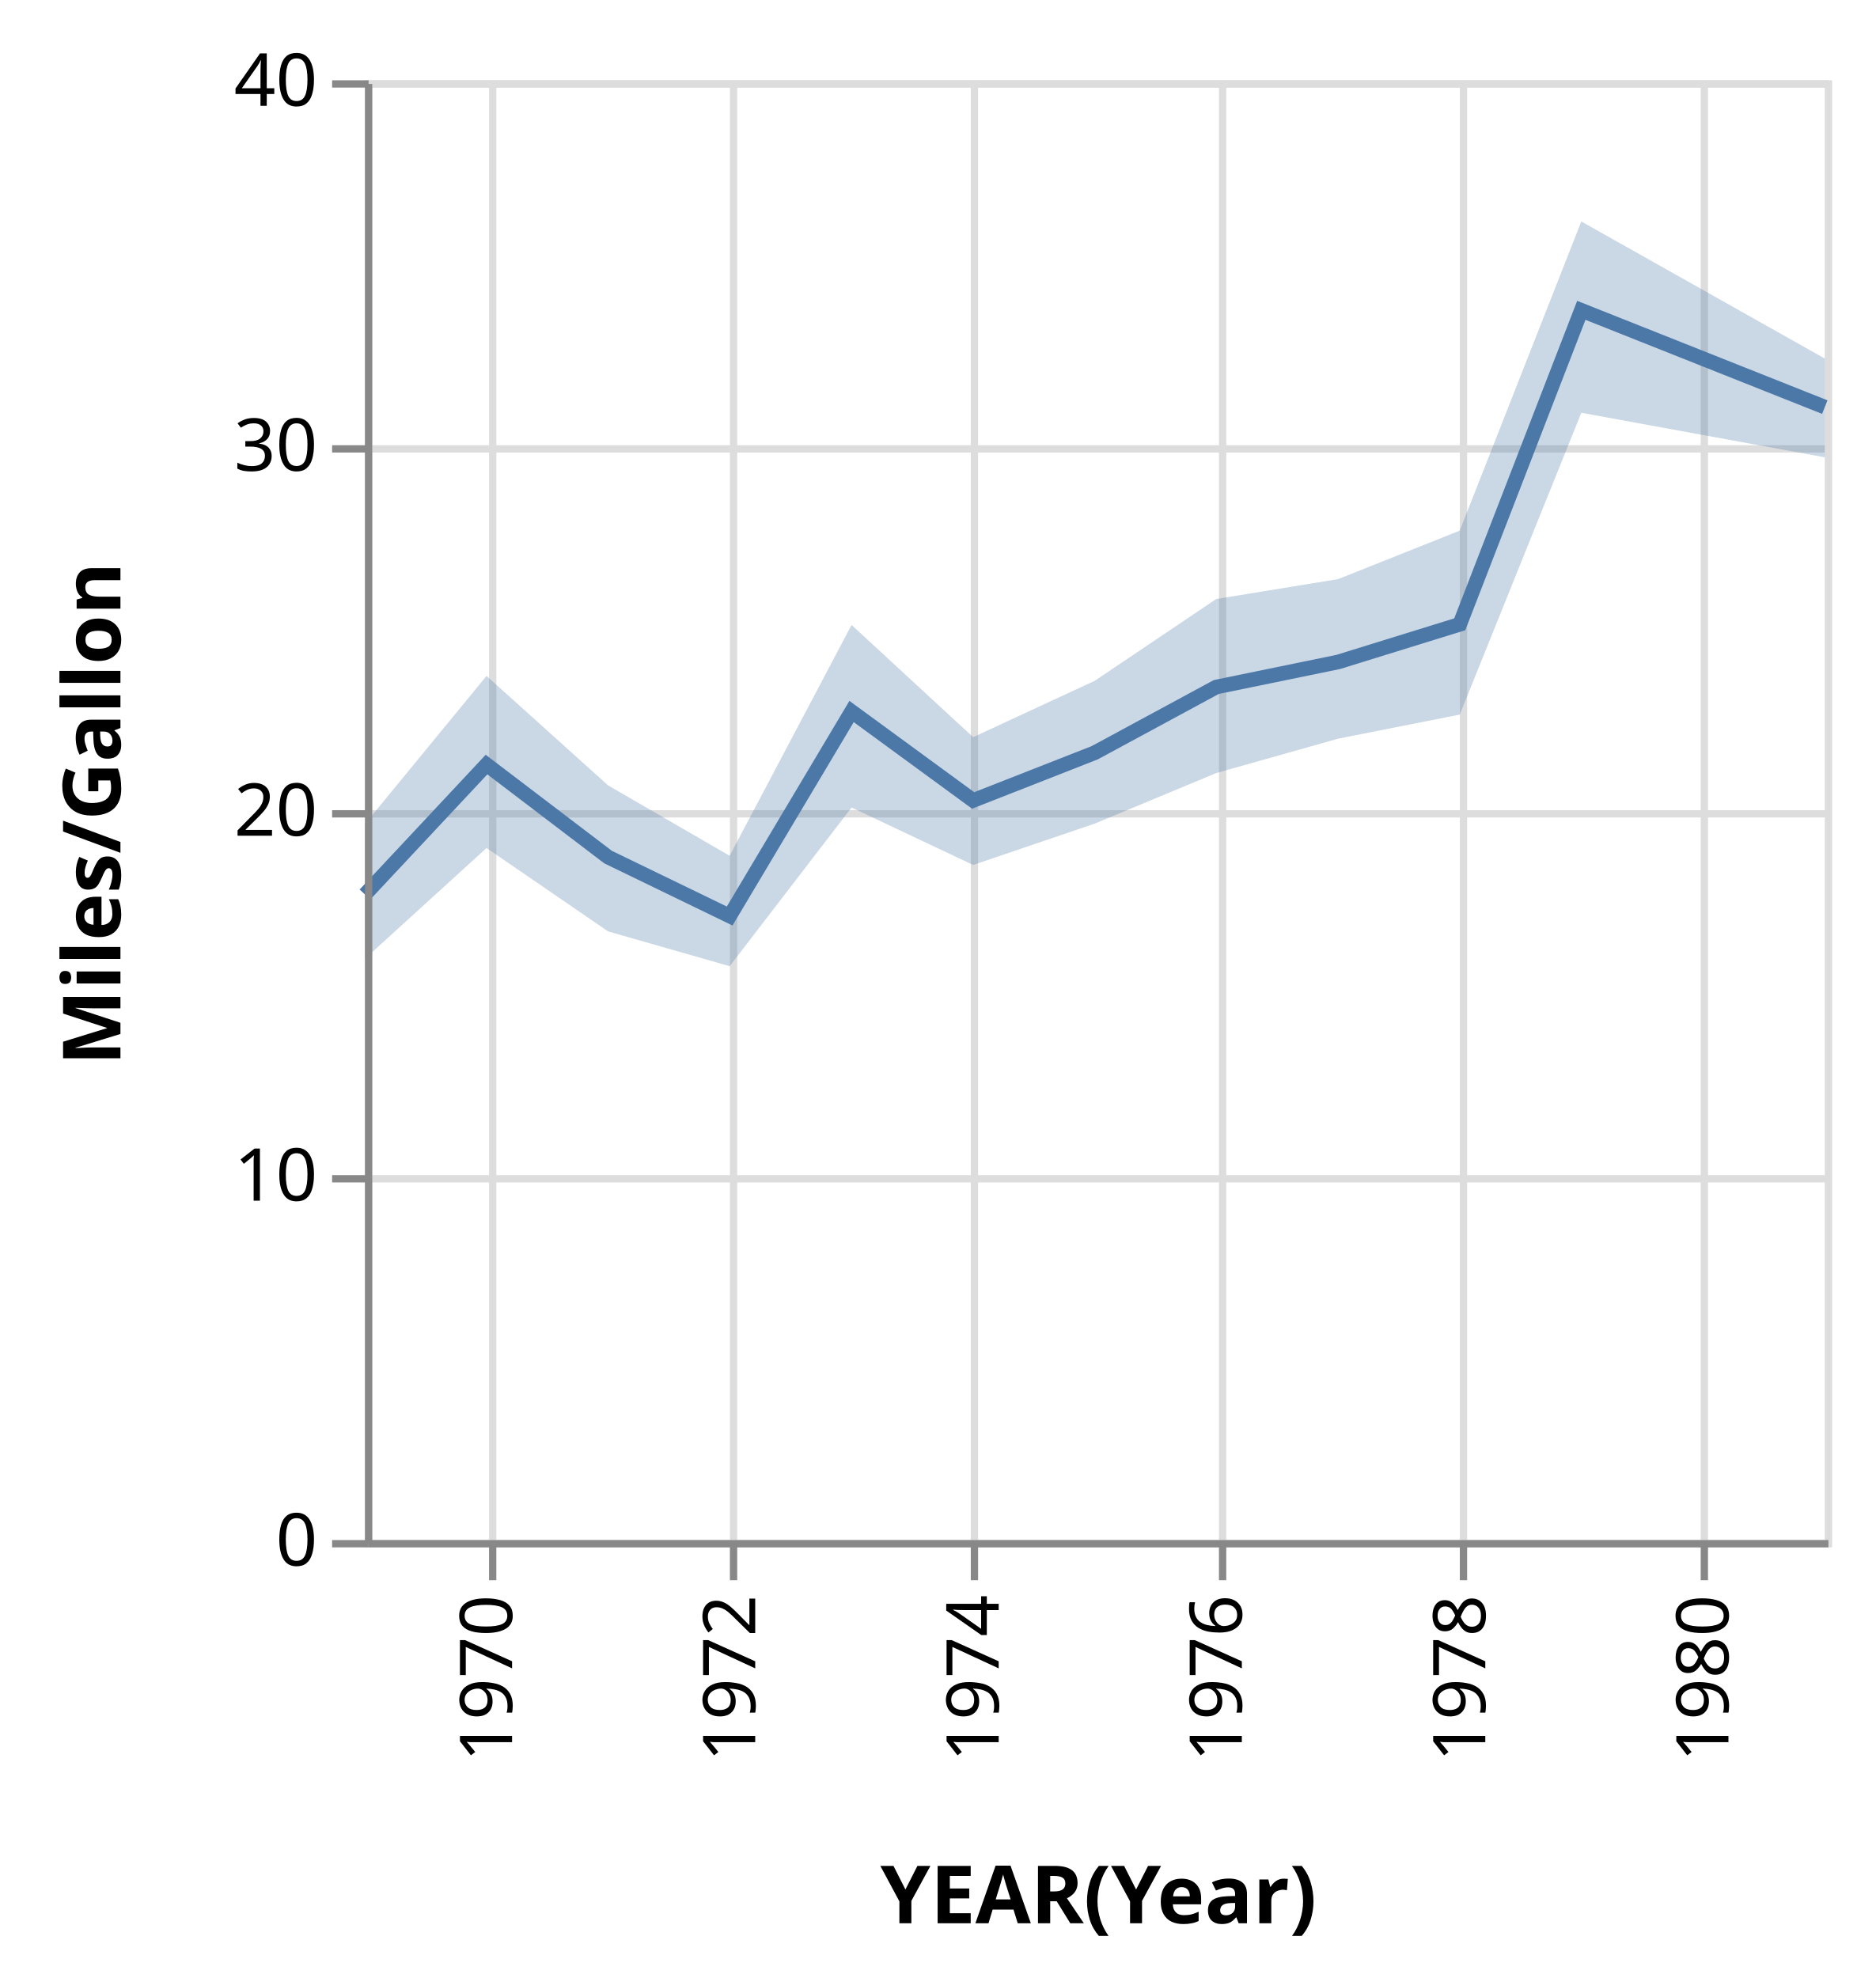
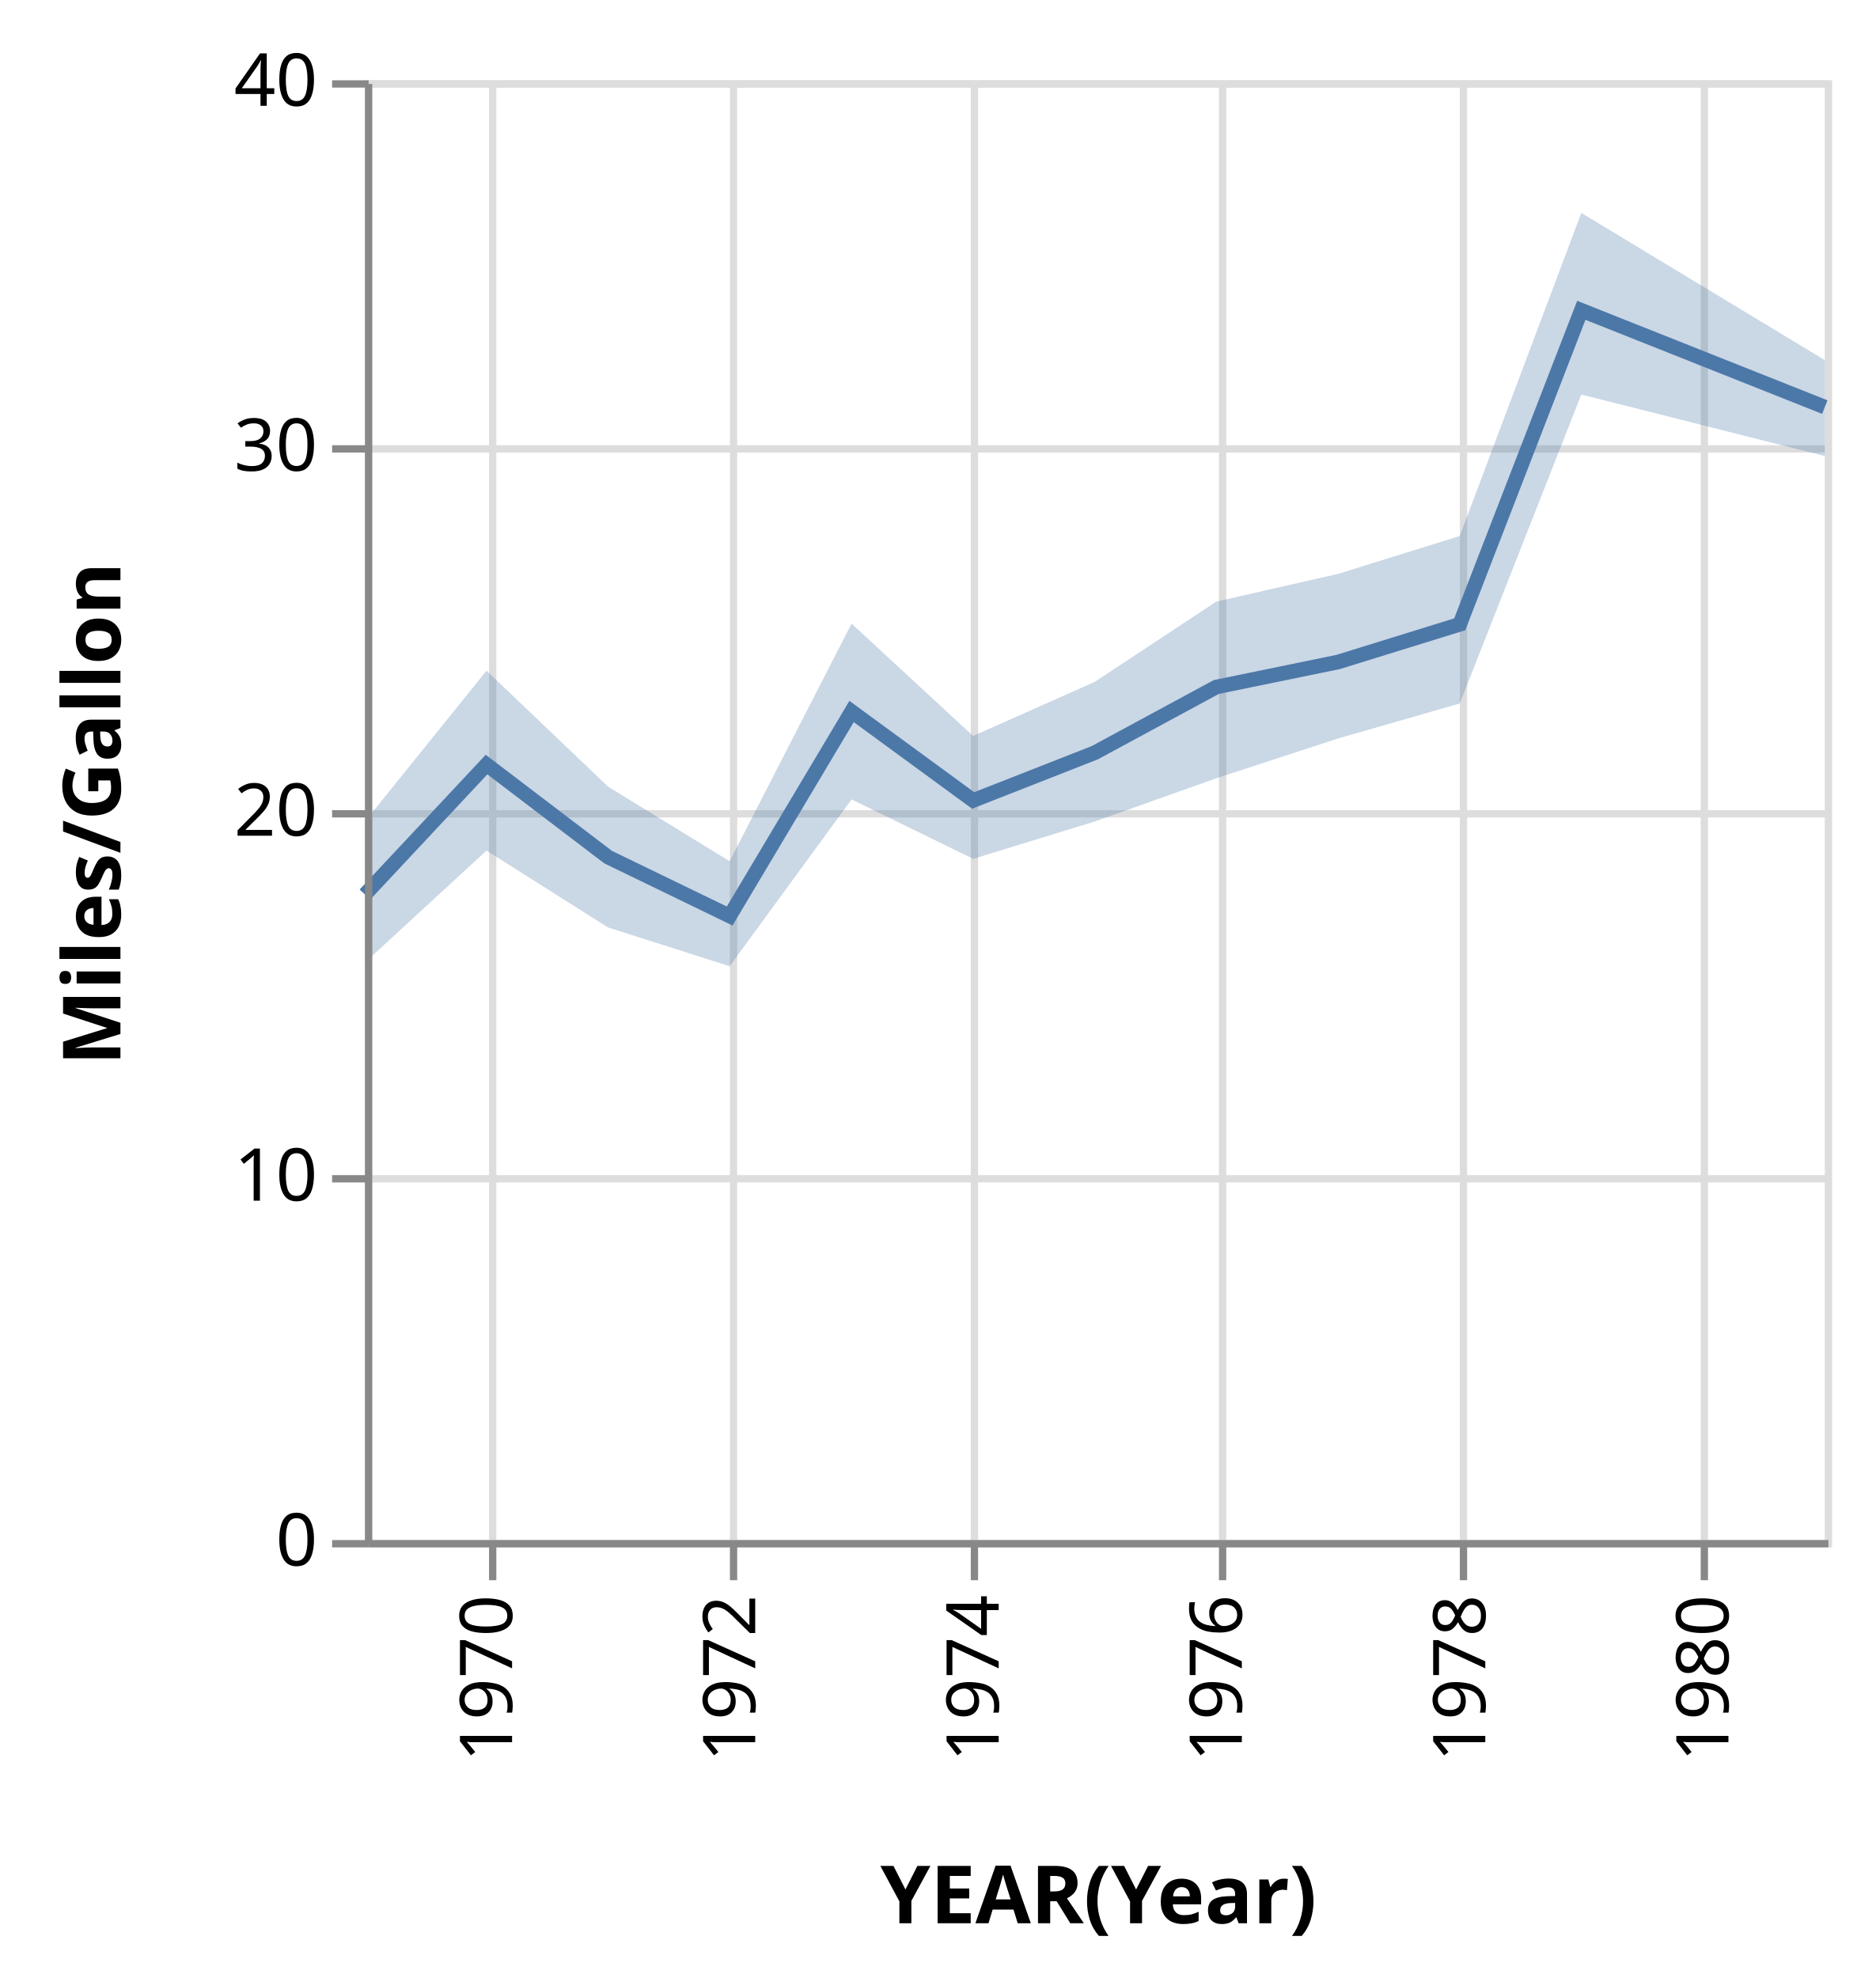
<svg xmlns="http://www.w3.org/2000/svg" class="marks" width="257" height="271" viewBox="0 0 257 271" version="1.1">
  <g transform="translate(50,11)">
    <g class="mark-group role-frame root">
      <g transform="translate(0,0)">
        <path class="background" d="M0.5,0.5h200v200h-200Z" style="fill: transparent; stroke: #ddd;" />
        <g>
          <g class="mark-group role-axis">
            <g transform="translate(0.5,200.5)">
              <path class="background" d="M0,0h0v0h0Z" style="pointer-events: none; fill: none;" />
              <g>
                <g class="mark-rule role-axis-grid" style="pointer-events: none;">
                  <line transform="translate(17,-200)" x2="0" y2="200" style="fill: none; stroke: #ddd; stroke-width: 1; stroke-dasharray: ; opacity: 1;" />
                  <line transform="translate(50,-200)" x2="0" y2="200" style="fill: none; stroke: #ddd; stroke-width: 1; stroke-dasharray: ; opacity: 1;" />
                  <line transform="translate(83,-200)" x2="0" y2="200" style="fill: none; stroke: #ddd; stroke-width: 1; stroke-dasharray: ; opacity: 1;" />
                  <line transform="translate(117,-200)" x2="0" y2="200" style="fill: none; stroke: #ddd; stroke-width: 1; stroke-dasharray: ; opacity: 1;" />
                  <line transform="translate(150,-200)" x2="0" y2="200" style="fill: none; stroke: #ddd; stroke-width: 1; stroke-dasharray: ; opacity: 1;" />
                  <line transform="translate(183,-200)" x2="0" y2="200" style="fill: none; stroke: #ddd; stroke-width: 1; stroke-dasharray: ; opacity: 1;" />
                </g>
              </g>
            </g>
          </g>
          <g class="mark-group role-axis">
            <g transform="translate(0.5,0.5)">
              <path class="background" d="M0,0h0v0h0Z" style="pointer-events: none; fill: none;" />
              <g>
                <g class="mark-rule role-axis-grid" style="pointer-events: none;">
                  <line transform="translate(0,200)" x2="200" y2="0" style="fill: none; stroke: #ddd; stroke-width: 1; stroke-dasharray: ; opacity: 1;" />
                  <line transform="translate(0,150)" x2="200" y2="0" style="fill: none; stroke: #ddd; stroke-width: 1; stroke-dasharray: ; opacity: 1;" />
                  <line transform="translate(0,100)" x2="200" y2="0" style="fill: none; stroke: #ddd; stroke-width: 1; stroke-dasharray: ; opacity: 1;" />
                  <line transform="translate(0,50)" x2="200" y2="0" style="fill: none; stroke: #ddd; stroke-width: 1; stroke-dasharray: ; opacity: 1;" />
                  <line transform="translate(0,0)" x2="200" y2="0" style="fill: none; stroke: #ddd; stroke-width: 1; stroke-dasharray: ; opacity: 1;" />
                </g>
              </g>
            </g>
          </g>
          <g class="mark-area role-mark layer_0_marks">
-             <path d="M200,51.651L166.644,45.552L149.989,86.904L133.333,90.198L116.632,94.911L99.977,101.842L83.322,107.504L66.667,99.634L49.966,121.375L33.311,116.607L16.655,105.183L0,120.345L0,101.897L16.655,81.607L33.311,96.607L49.966,106.25L66.667,74.625L83.322,89.996L99.977,82.278L116.632,71.069L133.333,68.343L149.989,61.703L166.644,19.344L200,38.124Z" style="fill: #4c78a8; opacity: 0.3;" />
+             <path d="M200,51.484L166.644,43.053L149.989,85.381L133.333,90.172L116.632,95.627L99.977,101.553L83.322,106.667L66.667,98.523L49.966,121.375L33.311,116.071L16.655,105.536L0,120.866L0,101.552L16.655,80.888L33.311,96.781L49.966,107L66.667,74.444L83.322,89.833L99.977,82.426L116.632,71.429L133.333,67.62L149.989,62.439L166.644,18.172L200,38.338Z" style="fill: #4c78a8; opacity: 0.3;" />
          </g>
          <g class="mark-line role-mark layer_1_marks">
            <path d="M200,44.775L166.644,31.517L149.989,74.534L133.333,79.694L116.632,83.125L99.977,92.132L83.322,98.667L66.667,86.481L49.966,114.5L33.311,106.429L16.655,93.75L0,111.552" style="fill: none; stroke: #4c78a8; stroke-width: 2;" />
          </g>
          <g class="mark-group role-axis">
            <g transform="translate(0.5,200.5)">
              <path class="background" d="M0,0h0v0h0Z" style="pointer-events: none; fill: none;" />
              <g>
                <g class="mark-rule role-axis-tick" style="pointer-events: none;">
                  <line transform="translate(17,0)" x2="0" y2="5" style="fill: none; stroke: #888; stroke-width: 1; opacity: 1;" />
                  <line transform="translate(50,0)" x2="0" y2="5" style="fill: none; stroke: #888; stroke-width: 1; opacity: 1;" />
                  <line transform="translate(83,0)" x2="0" y2="5" style="fill: none; stroke: #888; stroke-width: 1; opacity: 1;" />
                  <line transform="translate(117,0)" x2="0" y2="5" style="fill: none; stroke: #888; stroke-width: 1; opacity: 1;" />
                  <line transform="translate(150,0)" x2="0" y2="5" style="fill: none; stroke: #888; stroke-width: 1; opacity: 1;" />
                  <line transform="translate(183,0)" x2="0" y2="5" style="fill: none; stroke: #888; stroke-width: 1; opacity: 1;" />
                </g>
                <g class="mark-text role-axis-label" style="pointer-events: none;">
                  <text text-anchor="end" transform="translate(16.65526,7) rotate(270) translate(0,3)" style="font: 10px sans-serif; fill: #000; opacity: 1;">1970</text>
                  <text text-anchor="end" transform="translate(49.96578,7) rotate(270) translate(0,3)" style="font: 10px sans-serif; fill: #000; opacity: 1;">1972</text>
                  <text text-anchor="end" transform="translate(83.32193,7) rotate(270) translate(0,3)" style="font: 10px sans-serif; fill: #000; opacity: 1;">1974</text>
                  <text text-anchor="end" transform="translate(116.6324,7) rotate(270) translate(0,3)" style="font: 10px sans-serif; fill: #000; opacity: 1;">1976</text>
                  <text text-anchor="end" transform="translate(149.9886,7) rotate(270) translate(0,3)" style="font: 10px sans-serif; fill: #000; opacity: 1;">1978</text>
                  <text text-anchor="end" transform="translate(183.2991,7) rotate(270) translate(0,3)" style="font: 10px sans-serif; fill: #000; opacity: 1;">1980</text>
                </g>
                <g class="mark-rule role-axis-domain" style="pointer-events: none;">
                  <line transform="translate(0,0)" x2="200" y2="0" style="fill: none; stroke: #888; stroke-width: 1; opacity: 1;" />
                </g>
                <g class="mark-text role-axis-title" style="pointer-events: none;">
                  <text text-anchor="middle" transform="translate(100,52)" style="font: bold 11px sans-serif; fill: #000; opacity: 1;">YEAR(Year)</text>
                </g>
              </g>
            </g>
          </g>
          <g class="mark-group role-axis">
            <g transform="translate(0.5,0.5)">
              <path class="background" d="M0,0h0v0h0Z" style="pointer-events: none; fill: none;" />
              <g>
                <g class="mark-rule role-axis-tick" style="pointer-events: none;">
                  <line transform="translate(0,200)" x2="-5" y2="0" style="fill: none; stroke: #888; stroke-width: 1; opacity: 1;" />
                  <line transform="translate(0,150)" x2="-5" y2="0" style="fill: none; stroke: #888; stroke-width: 1; opacity: 1;" />
                  <line transform="translate(0,100)" x2="-5" y2="0" style="fill: none; stroke: #888; stroke-width: 1; opacity: 1;" />
                  <line transform="translate(0,50)" x2="-5" y2="0" style="fill: none; stroke: #888; stroke-width: 1; opacity: 1;" />
                  <line transform="translate(0,0)" x2="-5" y2="0" style="fill: none; stroke: #888; stroke-width: 1; opacity: 1;" />
                </g>
                <g class="mark-text role-axis-label" style="pointer-events: none;">
                  <text text-anchor="end" transform="translate(-7,203)" style="font: 10px sans-serif; fill: #000; opacity: 1;">0</text>
                  <text text-anchor="end" transform="translate(-7,153)" style="font: 10px sans-serif; fill: #000; opacity: 1;">10</text>
                  <text text-anchor="end" transform="translate(-7,103)" style="font: 10px sans-serif; fill: #000; opacity: 1;">20</text>
                  <text text-anchor="end" transform="translate(-7,53)" style="font: 10px sans-serif; fill: #000; opacity: 1;">30</text>
                  <text text-anchor="end" transform="translate(-7,3)" style="font: 10px sans-serif; fill: #000; opacity: 1;">40</text>
                </g>
                <g class="mark-rule role-axis-domain" style="pointer-events: none;">
                  <line transform="translate(0,200)" x2="0" y2="-200" style="fill: none; stroke: #888; stroke-width: 1; opacity: 1;" />
                </g>
                <g class="mark-text role-axis-title" style="pointer-events: none;">
                  <text text-anchor="middle" transform="translate(-32,100) rotate(-90) translate(0,-2)" style="font: bold 11px sans-serif; fill: #000; opacity: 1;">Miles/Gallon</text>
                </g>
              </g>
            </g>
          </g>
        </g>
      </g>
    </g>
  </g>
</svg>
